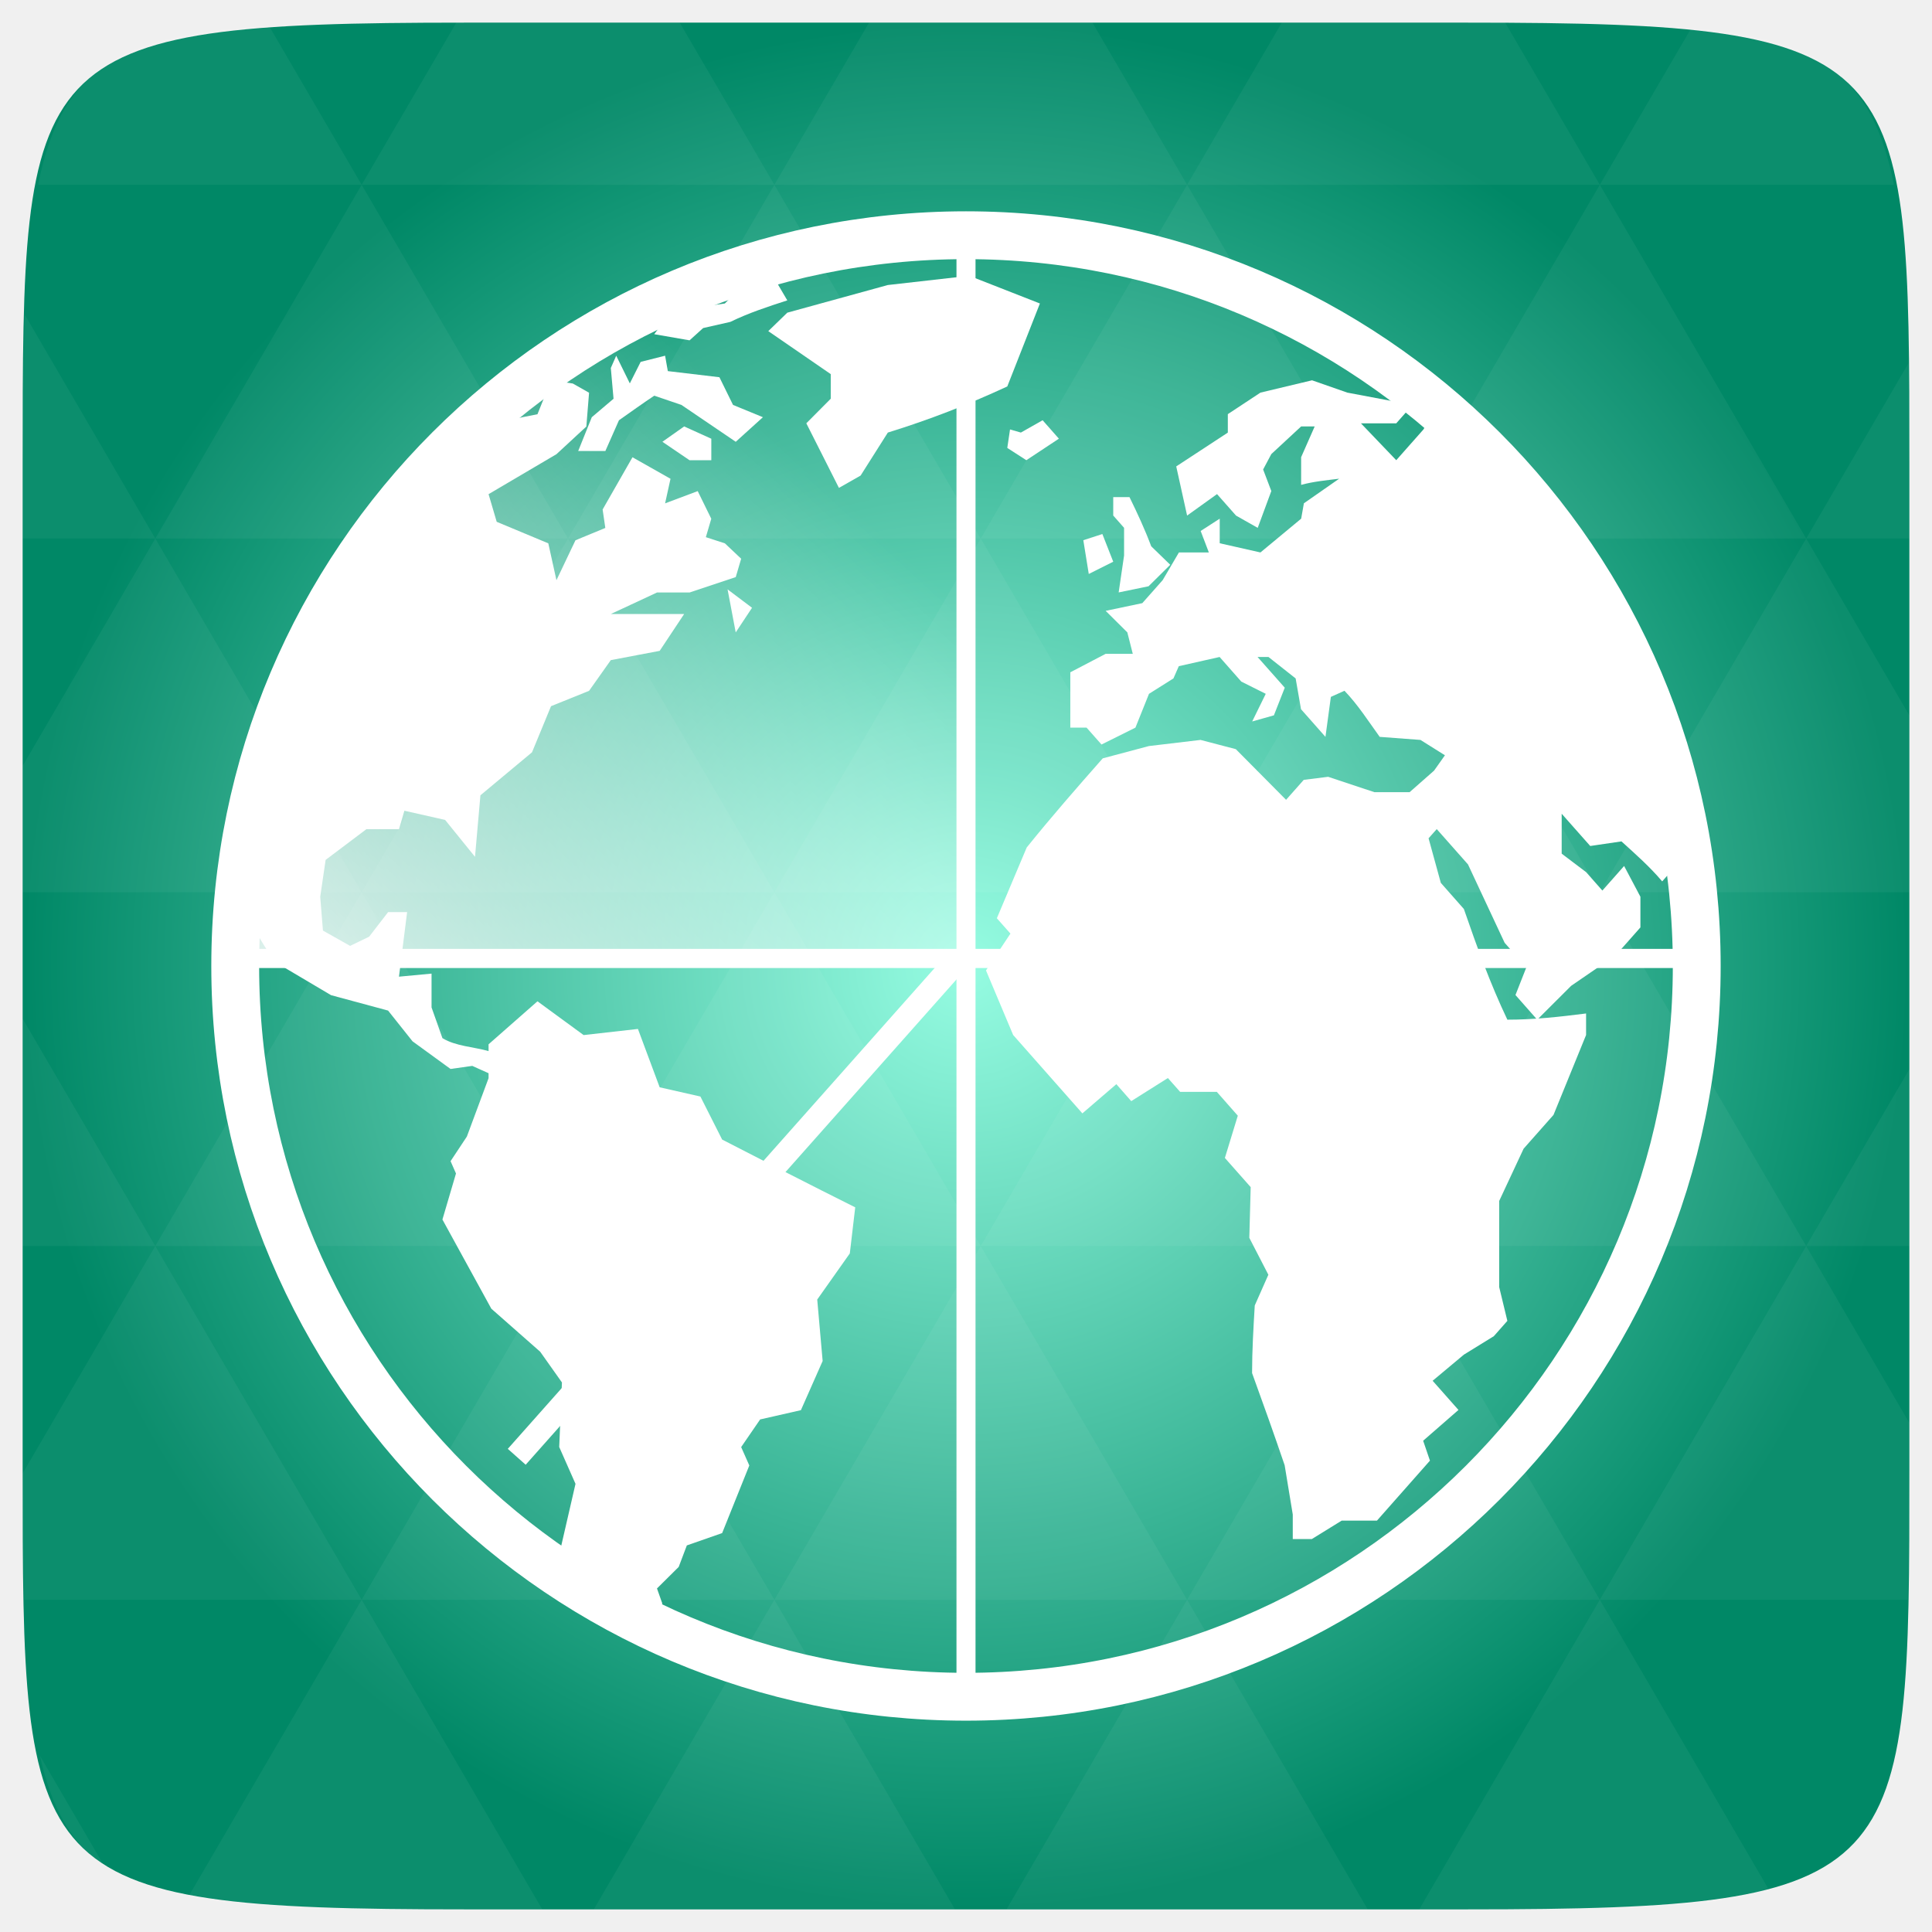
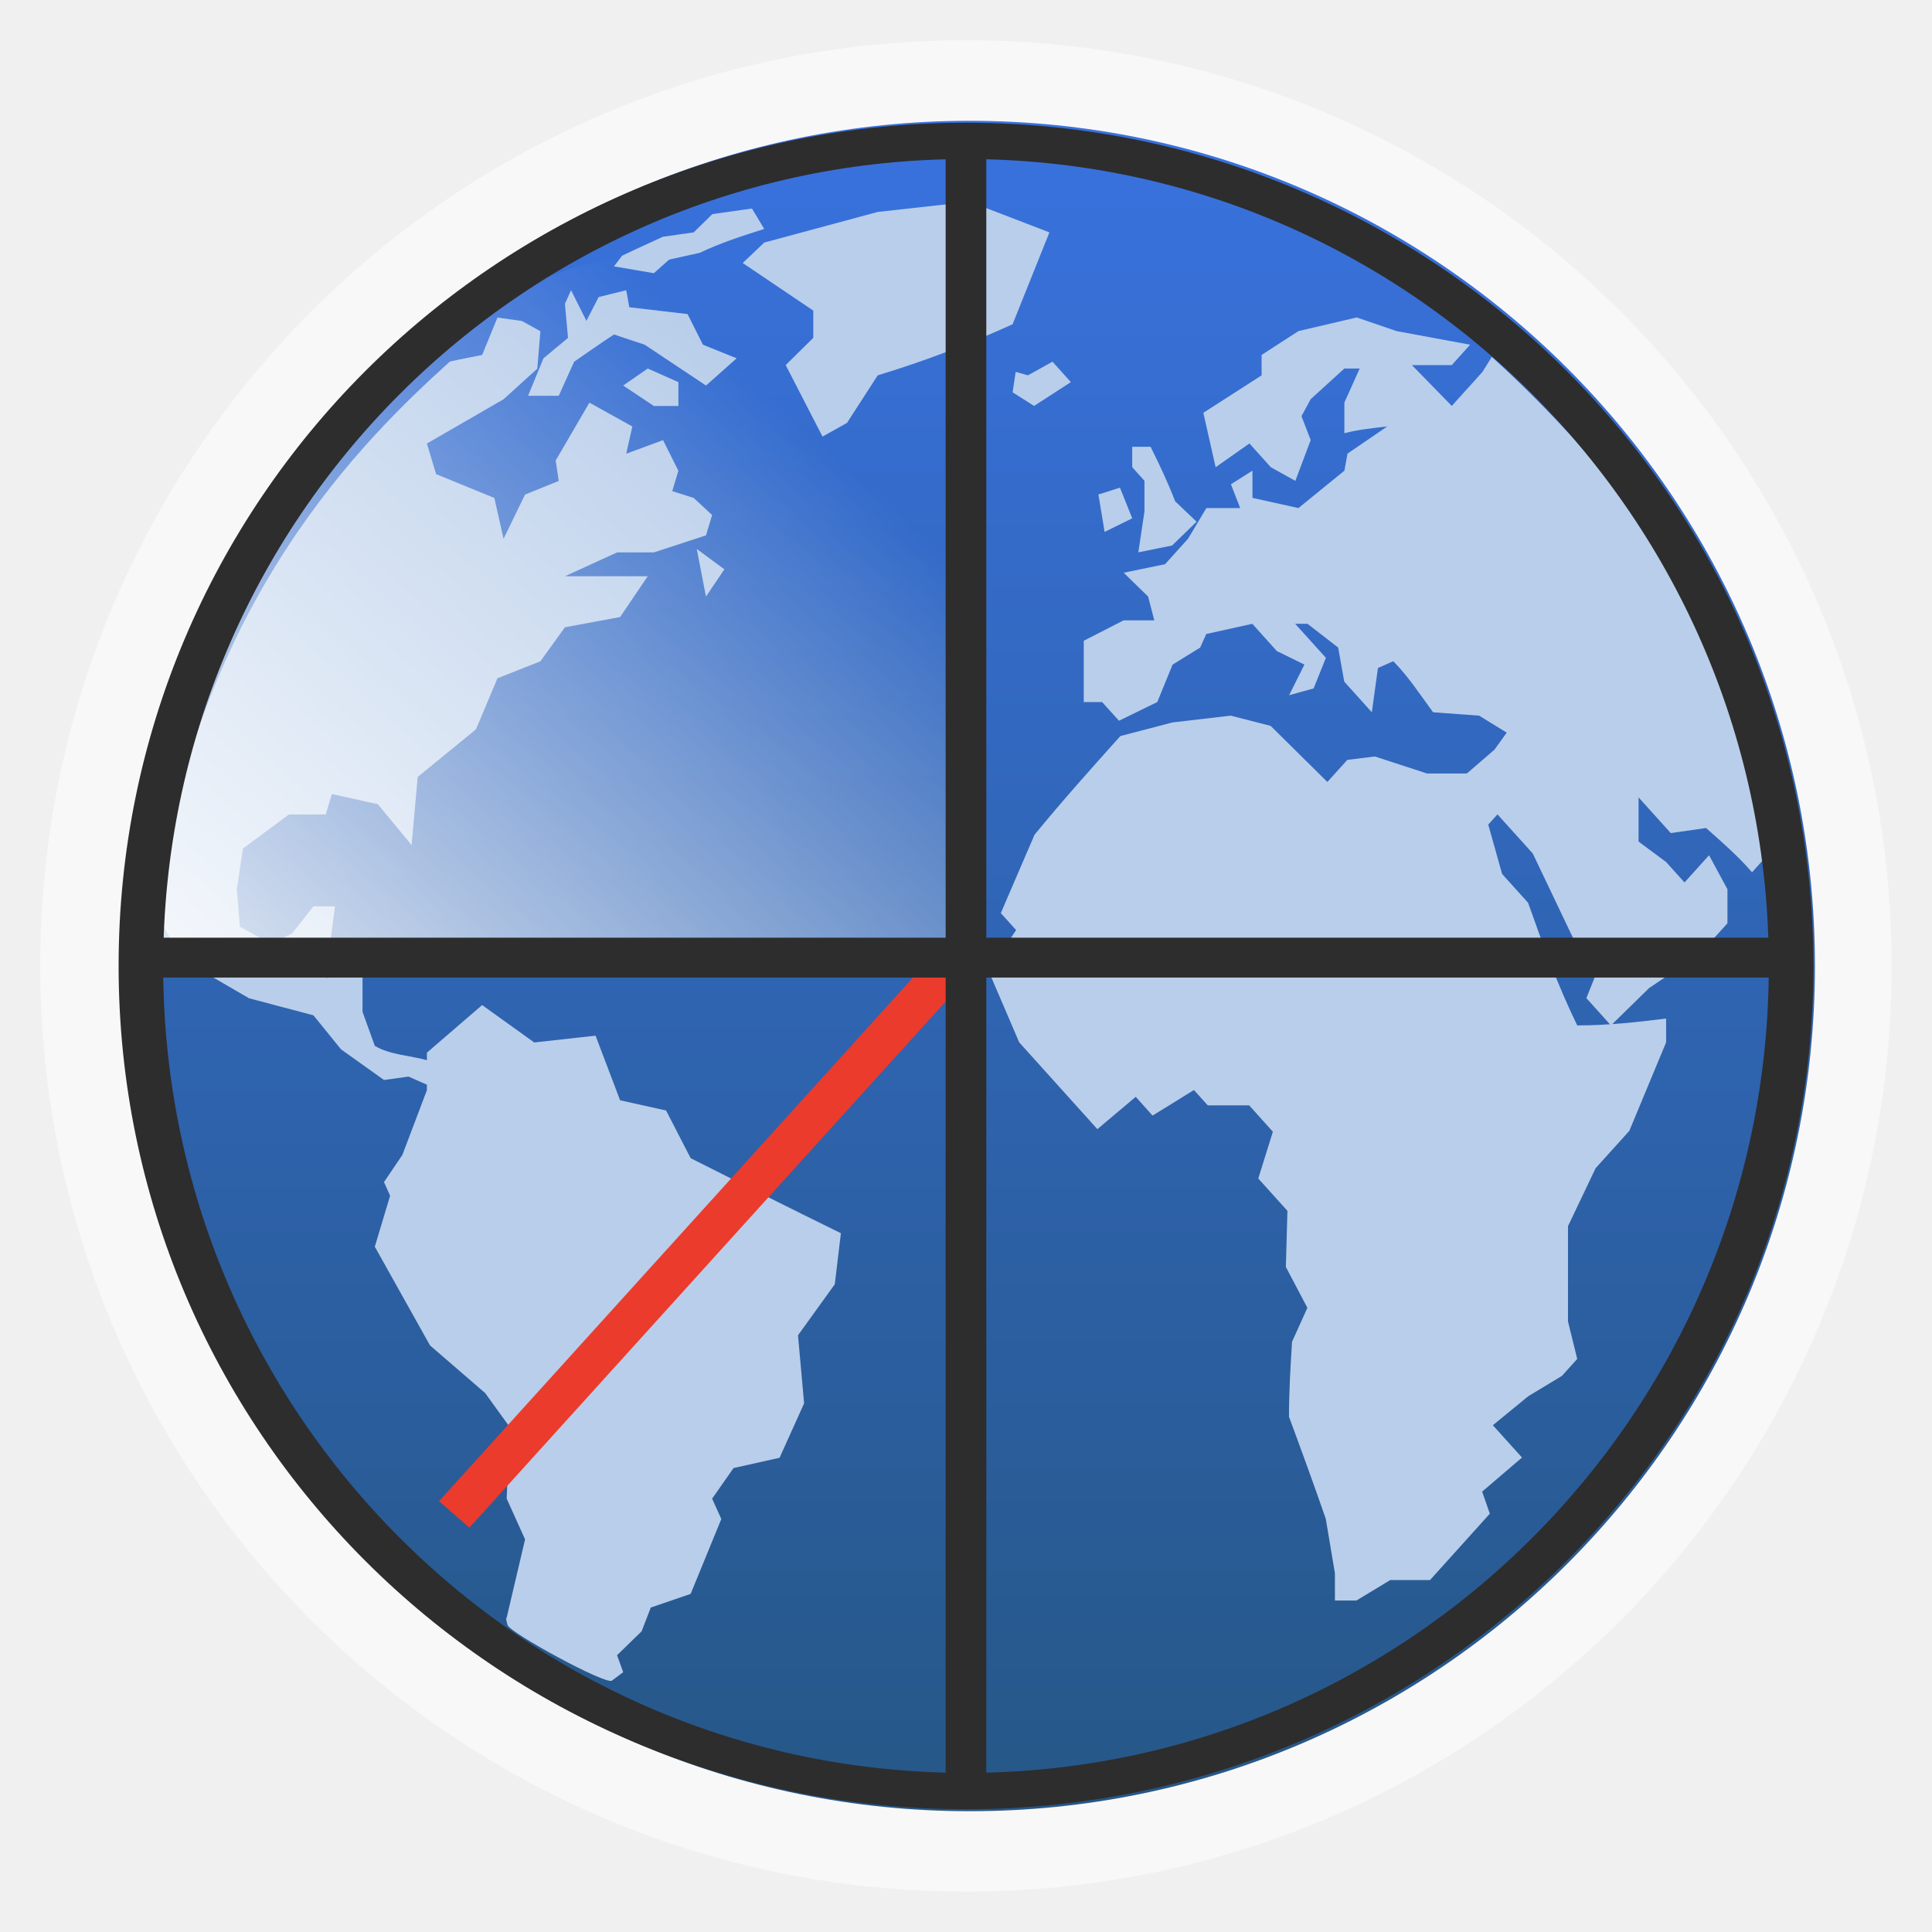
- <svg xmlns="http://www.w3.org/2000/svg" xmlns:xlink="http://www.w3.org/1999/xlink" viewBox="0 0 256 256">
-   <defs>
+ <svg xmlns="http://www.w3.org/2000/svg" xmlns:xlink="http://www.w3.org/1999/xlink" width="48" viewBox="0 0 13.547 13.547" height="48" id="svg2" version="1.1">
+   <defs id="defs4">
+     <linearGradient id="linearGradient4460">
+       <stop offset="0" style="stop-color:#265787;stop-opacity:1;" id="stop7" />
+       <stop offset="1" style="stop-color:#3972df;stop-opacity:1;" id="stop9" />
+     </linearGradient>
+     <linearGradient gradientTransform="matrix(1.10525,0,0,1.10525,-134.2521,-295.7621)" xlink:href="#linearGradient4460" id="linearGradient3001" y1="279.096" y2="268.33" gradientUnits="userSpaceOnUse" x2="0" />
+     <radialGradient gradientUnits="userSpaceOnUse" xlink:href="#linearGradient3895-9-0-3-2-4-0" id="radialGradient4432" r="128" gradientTransform="matrix(0.97656,0,0,0.97656,-16.5349,-236.25)" cy="160" cx="148.004" />
+     <linearGradient x2="29.875" gradientUnits="userSpaceOnUse" y2="26.433" x1="26.163" y1="14.236" id="linearGradient9527" xlink:href="#linearGradient3788-7-7" gradientTransform="matrix(-5.21257,-8.34738,7.60311,-4.74781,69.29697,235.6113)" />
+     <linearGradient id="linearGradient3895-9-0-3-2-4-0">
+       <stop id="stop3009" style="stop-color:#96fce2" offset="0" />
+       <stop id="stop3011" style="stop-color:#086" offset="1" />
+     </linearGradient>
    <linearGradient id="linearGradient3788-7-7">
-       <stop offset="0" style="stop-color:#fff" />
-       <stop offset="1" style="stop-color:#fff;stop-opacity:0" />
+       <stop id="stop3004" style="stop-color:#fff" offset="0" />
+       <stop id="stop3006" style="stop-color:#fff;stop-opacity:0" offset="1" />
    </linearGradient>
-     <linearGradient id="linearGradient3895-9-0-3-2-4-0">
-       <stop offset="0" style="stop-color:#96fce2" />
-       <stop offset="1" style="stop-color:#086" />
-     </linearGradient>
-     <linearGradient gradientTransform="matrix(-5.21257 -8.34738 7.60311 -4.74781 69.29697 235.6113)" xlink:href="#linearGradient3788-7-7" id="linearGradient9527" y1="14.236" x1="26.163" y2="26.433" gradientUnits="userSpaceOnUse" x2="29.875" />
-     <radialGradient cx="148.004" cy="160" gradientTransform="matrix(.97656 0 0 .97656 -16.5349 -236.25)" r="128" id="radialGradient4432" xlink:href="#linearGradient3895-9-0-3-2-4-0" gradientUnits="userSpaceOnUse" />
+     <linearGradient xlink:href="#linearGradient3788-7-7" id="linearGradient3909" gradientUnits="userSpaceOnUse" gradientTransform="matrix(-5.21257,-8.34738,7.60311,-4.74781,69.29697,235.6113)" x1="26.163" y1="14.236" x2="29.875" y2="26.433" />
+     <linearGradient xlink:href="#linearGradient4460" id="linearGradient3921" gradientUnits="userSpaceOnUse" gradientTransform="matrix(1.10525,0,0,1.10525,-134.2521,-295.7621)" y1="279.096" x2="0" y2="268.33" />
  </defs>
-   <g transform="translate(0 208)">
-     <path style="fill:url(#radialGradient4432);color:#bebebe" d="m 253,-146.406 0,132.812 C 253,41.094 253,45 194.406,45 L 61.594,45 C 3,45 3,41.094 3,-13.594 l 0,-132.812 C 3,-201.094 3,-205 61.594,-205 l 132.812,0 C 253,-205 253,-201.094 253,-146.406 z" />
-     <path style="opacity:.05;fill:#fff" d="m 204.08,44.994 c 13.555,-0.064 23.349,-0.435 30.457,-2.35 l -22.552,-38.665 -23.926,41.014 6.348,0 c 3.418,0 6.641,0.014 9.674,0 z m 7.904,-41.014 -27.344,-46.874 -27.344,46.874 54.688,0 z m 0,0 40.802,0 C 252.951,-1.204 253,-7.023 253,-13.598 l 0,-5.859 -13.672,-23.437 -27.344,46.874 z m 27.344,-46.874 -27.344,-46.874 -27.344,46.874 54.688,0 z m 0,0 13.672,0 0,-23.437 -13.672,23.437 z m -54.688,0 -27.344,-46.874 -27.344,46.874 54.688,0 z m -54.688,0 -27.344,46.874 54.688,0 -27.344,-46.874 z m 0,0 -27.344,-46.874 -27.344,46.874 54.688,0 z m -54.688,0 -27.344,46.874 54.688,0 -27.344,-46.874 z m 0,0 -27.344,-46.874 -27.344,46.874 54.688,0 z m -54.688,0 L 3,-12.774 c 0,6.226 0.056,11.798 0.214,16.754 l 44.708,0 -27.344,-46.874 z m 0,0 L 3,-73.014 l 0,30.12 17.578,0 z M 47.922,3.979 24.912,43.407 c 8.527,1.572 20.312,1.587 36.682,1.587 l 10.254,0 L 47.922,3.979 z m 0,-93.747 L 20.578,-136.642 3,-106.522 l 0,16.754 44.922,0 z m 0,0 54.688,0 -27.344,-46.874 -27.344,46.874 z m 27.344,-46.874 -27.344,-46.874 -27.344,46.874 54.688,0 z m 0,0 54.688,0 -27.344,-46.874 -27.344,46.874 z m 27.344,-46.874 -12.543,-21.484 -28.473,0 c -0.399,0 -0.736,-1e-5 -1.129,0 l -12.543,21.484 54.688,0 z m 0,0 54.688,0 -12.543,-21.484 -29.602,0 -12.543,21.484 z m 54.688,0 54.688,0 -12.543,-21.484 c -1.673,-0.002 -3.256,0 -5.035,0 l -24.567,0 -12.543,21.484 z m 0,0 -27.344,46.874 54.688,0 -27.344,-46.874 z m 27.344,46.874 54.688,0 -27.344,-46.874 -27.344,46.874 z m 0,0 -27.344,46.874 54.688,0 -27.344,-46.874 z m 27.344,46.874 41.016,0 0,-23.437 -13.672,-23.437 -27.344,46.874 z m 27.344,-46.874 13.672,0 0,-9.765 c 0,-4.895 -0.04,-9.347 -0.122,-13.458 l -13.55,23.223 z m -82.031,46.874 -27.344,-46.874 -27.344,46.874 54.688,0 z m 54.688,-93.747 38.971,0 c -2.95,-14.715 -10.051,-19.356 -26.825,-20.812 l -12.146,20.812 z m -164.062,0 -12.299,-21.087 c -19.509,1.109 -27.416,5.311 -30.579,21.087 l 42.877,0 z M 20.578,-136.642 3.305,-166.273 C 3.075,-160.539 3,-153.965 3,-146.407 l 0,9.765 17.578,0 z m 82.031,140.621 -23.926,41.014 47.852,0 -23.926,-41.014 z m 54.688,0 -23.926,41.014 47.852,0 L 157.297,3.979 z M 13.834,39.287 5.289,24.639 c 1.572,7.029 4.192,11.641 8.545,14.648 z" />
-   </g>
-   <g style="fill:#fff;color:#000">
-     <g transform="matrix(4.95053 0 0 4.95042 4.77154 11.18884)">
-       <path d="m 44.071,20.714 c 0,0.263 0,0 0,0 l -0.545,0.617 c -0.334,-0.394 -0.709,-0.725 -1.09,-1.07 l -0.836,0.123 -0.764,-0.863 0,1.068 0.654,0.495 0.435,0.493 0.582,-0.658 c 0.146,0.274 0.291,0.549 0.436,0.823 l 0,0.822 -0.655,0.74 -1.199,0.823 -0.908,0.906 -0.582,-0.66 0.291,-0.74 -0.581,-0.658 -0.981,-2.098 -0.836,-0.945 -0.219,0.246 0.328,1.193 0.617,0.699 c 0.352,1.018 0.701,1.99 1.164,2.963 0.718,0 1.395,-0.076 2.107,-0.166 l 0,0.576 -0.872,2.139 -0.8,0.904 -0.654,1.4 c 0,0.768 0,1.535 0,2.303 l 0.219,0.906 -0.363,0.41 -0.801,0.494 -0.836,0.699 0.691,0.781 -0.945,0.824 0.182,0.533 -1.418,1.605 -0.944,0 -0.8,0.494 -0.51,0 0,-0.658 -0.217,-1.318 c -0.281,-0.826 -0.574,-1.647 -0.872,-2.467 0,-0.606 0.036,-1.205 0.072,-1.81 l 0.364,-0.822 -0.51,-0.988 0.037,-1.357 -0.691,-0.781 0.346,-1.131 -0.562,-0.638 -0.982,0 -0.327,-0.37 -0.981,0.618 -0.399,-0.454 -0.909,0.782 c -0.617,-0.7 -1.235,-1.399 -1.853,-2.098 l -0.727,-1.728 0.654,-0.986 -0.363,-0.411 0.799,-1.894 c 0.656,-0.816 1.342,-1.6 2.035,-2.386 l 1.236,-0.329 1.381,-0.164 0.945,0.247 1.345,1.356 0.473,-0.534 0.653,-0.082 1.236,0.411 0.945,0 0.654,-0.576 0.291,-0.411 -0.655,-0.411 -1.091,-0.082 c -0.303,-0.42 -0.584,-0.861 -0.943,-1.234 l -0.364,0.164 -0.145,1.07 -0.654,-0.74 -0.144,-0.824 -0.727,-0.574 -0.292,0 0.728,0.822 -0.291,0.74 -0.581,0.164 0.363,-0.74 -0.655,-0.328 -0.58,-0.658 -1.092,0.246 -0.144,0.328 -0.654,0.412 -0.363,0.905 -0.908,0.452 -0.4,-0.452 -0.435,0 0,-1.481 0.945,-0.494 0.727,0 -0.146,-0.575 -0.58,-0.576 0.981,-0.206 0.545,-0.616 0.435,-0.741 0.801,0 -0.219,-0.575 0.51,-0.329 0,0.658 1.09,0.246 1.09,-0.904 0.073,-0.412 0.944,-0.658 c -0.342,0.043 -0.684,0.074 -1.018,0.165 l 0,-0.741 0.363,-0.823 -0.363,0 -0.798,0.74 -0.219,0.412 0.219,0.577 -0.364,0.986 -0.581,-0.329 -0.508,-0.575 -0.801,0.575 -0.291,-1.316 1.381,-0.905 0,-0.494 0.873,-0.576 1.381,-0.33 0.945,0.33 1.744,0.329 -0.435,0.493 -0.945,0 0.945,0.987 0.727,-0.822 0.221,-0.362 c 0,0 2.787,2.498 4.38,5.231 1.593,2.733 2.341,5.955 2.341,6.609 z" />
+   <rect id="rect14" style="opacity:0.5;fill:#ffffff;fill-rule:evenodd" height="12.982" rx="6.491" y="0.282" x="0.282" width="12.982" />
+   <rect id="rect16" style="fill:url(#linearGradient3921);fill-rule:evenodd" height="11.853" rx="5.926" y="0.847" x="0.873" width="11.853" />
+   <g style="color:#000000;fill:#b9ceea;fill-opacity:1" id="g3021" transform="matrix(0.05974971,0,0,0.05859472,-0.8746322,-0.7267882)">
+     <g transform="matrix(4.95053,0,0,4.95042,4.77154,11.18884)" id="g3023" style="fill:#b9ceea;fill-opacity:1">
+       <path d="m 44.071,20.714 c 0,0.263 0,0 0,0 l -0.545,0.617 c -0.334,-0.394 -0.709,-0.725 -1.09,-1.07 l -0.836,0.123 -0.764,-0.863 0,1.068 0.654,0.495 0.435,0.493 0.582,-0.658 c 0.146,0.274 0.291,0.549 0.436,0.823 l 0,0.822 -0.655,0.74 -1.199,0.823 -0.908,0.906 -0.582,-0.66 0.291,-0.74 -0.581,-0.658 -0.981,-2.098 -0.836,-0.945 -0.219,0.246 0.328,1.193 0.617,0.699 c 0.352,1.018 0.701,1.99 1.164,2.963 0.718,0 1.395,-0.076 2.107,-0.166 l 0,0.576 -0.872,2.139 -0.8,0.904 -0.654,1.4 c 0,0.768 0,1.535 0,2.303 l 0.219,0.906 -0.363,0.41 -0.801,0.494 -0.836,0.699 0.691,0.781 -0.945,0.824 0.182,0.533 -1.418,1.605 -0.944,0 -0.8,0.494 -0.51,0 0,-0.658 -0.217,-1.318 c -0.281,-0.826 -0.574,-1.647 -0.872,-2.467 0,-0.606 0.036,-1.205 0.072,-1.81 l 0.364,-0.822 -0.51,-0.988 0.037,-1.357 -0.691,-0.781 0.346,-1.131 -0.562,-0.638 -0.982,0 -0.327,-0.37 -0.981,0.618 -0.399,-0.454 -0.909,0.782 c -0.617,-0.7 -1.235,-1.399 -1.853,-2.098 l -0.727,-1.728 0.654,-0.986 -0.363,-0.411 0.799,-1.894 c 0.656,-0.816 1.342,-1.6 2.035,-2.386 l 1.236,-0.329 1.381,-0.164 0.945,0.247 1.345,1.356 0.473,-0.534 0.653,-0.082 1.236,0.411 0.945,0 0.654,-0.576 0.291,-0.411 -0.655,-0.411 -1.091,-0.082 c -0.303,-0.42 -0.584,-0.861 -0.943,-1.234 l -0.364,0.164 -0.145,1.07 -0.654,-0.74 -0.144,-0.824 -0.727,-0.574 -0.292,0 0.728,0.822 -0.291,0.74 -0.581,0.164 0.363,-0.74 -0.655,-0.328 -0.58,-0.658 -1.092,0.246 -0.144,0.328 -0.654,0.412 -0.363,0.905 -0.908,0.452 -0.4,-0.452 -0.435,0 0,-1.481 0.945,-0.494 0.727,0 -0.146,-0.575 -0.58,-0.576 0.981,-0.206 0.545,-0.616 0.435,-0.741 0.801,0 -0.219,-0.575 0.51,-0.329 0,0.658 1.09,0.246 1.09,-0.904 0.073,-0.412 0.944,-0.658 c -0.342,0.043 -0.684,0.074 -1.018,0.165 l 0,-0.741 0.363,-0.823 -0.363,0 -0.798,0.74 -0.219,0.412 0.219,0.577 -0.364,0.986 -0.581,-0.329 -0.508,-0.575 -0.801,0.575 -0.291,-1.316 1.381,-0.905 0,-0.494 0.873,-0.576 1.381,-0.33 0.945,0.33 1.744,0.329 -0.435,0.493 -0.945,0 0.945,0.987 0.727,-0.822 0.221,-0.362 c 0,0 2.787,2.498 4.38,5.231 1.593,2.733 2.341,5.955 2.341,6.609 z" id="path3025" style="fill:#b9ceea;fill-opacity:1" />
    </g>
-     <g transform="matrix(4.95053 0 0 4.95042 4.77154 11.18884)">
-       <path d="m 26.07,9.236 -0.073,0.493 0.51,0.329 0.871,-0.576 -0.435,-0.494 -0.582,0.33 -0.29,-0.083" />
-       <path d="m 26.87,5.863 -1.891,-0.741 -2.18,0.247 -2.69,0.74 -0.509,0.494 1.672,1.151 0,0.658 -0.654,0.658 0.873,1.729 0.58,-0.33 0.729,-1.151 c 1.123,-0.347 2.13,-0.741 3.197,-1.234 l 0.873,-2.221" />
-       <path d="m 28.833,12.775 -0.291,-0.741 -0.51,0.165 0.146,0.904 0.654,-0.328" />
-       <path d="m 29.123,12.609 -0.145,0.988 0.8,-0.165 0.581,-0.575 -0.509,-0.494 C 29.679,11.908 29.482,11.483 29.268,11.046 l -0.435,0 0,0.493 0.29,0.329 0,0.74" />
-       <path d="m 18.365,28.242 -0.582,-1.152 -1.09,-0.247 -0.582,-1.562 -1.454,0.164 -1.235,-0.904 -1.309,1.151 0,0.182 c -0.396,-0.114 -0.883,-0.13 -1.235,-0.347 l -0.291,-0.822 0,-0.905 -0.872,0.082 c 0.073,-0.576 0.145,-1.151 0.218,-1.728 l -0.509,0 -0.508,0.658 -0.509,0.246 -0.727,-0.41 -0.073,-0.905 0.145,-0.987 1.091,-0.822 0.872,0 0.145,-0.494 1.09,0.246 0.8,0.988 0.145,-1.647 1.381,-1.151 0.509,-1.234 1.018,-0.411 0.582,-0.822 1.308,-0.248 0.655,-0.986 c -0.654,0 -1.309,0 -1.963,0 l 1.236,-0.576 0.872,0 1.236,-0.412 0.145,-0.492 -0.436,-0.412 -0.509,-0.165 0.145,-0.493 -0.363,-0.74 -0.873,0.328 0.145,-0.658 -1.018,-0.576 -0.799,1.398 0.072,0.494 -0.799,0.33 -0.509,1.069 -0.218,-0.987 -1.381,-0.576 -0.218,-0.74 1.817,-1.07 0.8,-0.74 0.073,-0.905 -0.436,-0.247 -0.582,-0.083 -0.363,0.905 c 0,0 -0.608,0.119 -0.764,0.158 -1.996,1.839 -6.029,5.81 -6.966,13.306 0.037,0.174 0.679,1.182 0.679,1.182 l 1.526,0.904 1.526,0.412 0.655,0.823 1.017,0.74 0.582,-0.082 0.436,0.196 0,0.133 -0.581,1.563 -0.436,0.658 0.145,0.33 -0.363,1.232 1.309,2.387 1.308,1.152 0.582,0.822 -0.073,1.728 0.436,0.986 -0.436,1.893 c 0,0 -0.034,-0.012 0.021,0.178 0.056,0.19 2.329,1.451 2.474,1.344 0.144,-0.109 0.267,-0.205 0.267,-0.205 l -0.145,-0.41 0.581,-0.576 0.218,-0.576 0.945,-0.33 0.727,-1.81 -0.218,-0.492 0.508,-0.74 1.091,-0.248 0.582,-1.316 -0.145,-1.645 0.872,-1.234 0.145,-1.234 C 20.733,29.461 19.549,28.851 18.365,28.242" />
-       <path d="m 16.766,9.565 0.727,0.494 0.582,0 0,-0.576 -0.727,-0.329 -0.582,0.411" />
-       <path d="m 14.876,8.907 -0.364,0.905 0.727,0 0.364,-0.823 C 15.917,8.768 16.229,8.544 16.548,8.331 l 0.727,0.247 c 0.484,0.329 0.969,0.658 1.454,0.987 L 19.456,8.907 18.656,8.578 18.292,7.837 16.911,7.673 16.838,7.261 16.184,7.426 15.894,8.002 15.53,7.261 l -0.145,0.329 0.073,0.823 -0.582,0.494" />
-       <path d="M 17.492,6.85 17.856,6.521 18.583,6.356 c 0.498,-0.242 0.998,-0.405 1.526,-0.576 l -0.29,-0.494 -0.939,0.135 -0.443,0.442 -0.731,0.106 -0.65,0.305 -0.316,0.153 -0.193,0.258 0.944,0.164" />
-       <path d="m 18.729,14.666 0.436,-0.658 -0.655,-0.493 0.218,1.151" />
+     <g transform="matrix(4.95053,0,0,4.95042,4.77154,11.18884)" id="g3027" style="fill:#b9ceea;fill-opacity:1">
+       <path d="m 26.07,9.236 -0.073,0.493 0.51,0.329 0.871,-0.576 -0.435,-0.494 -0.582,0.33 -0.29,-0.083" id="path3029" style="fill:#b9ceea;fill-opacity:1" />
+       <path d="m 26.87,5.863 -1.891,-0.741 -2.18,0.247 -2.69,0.74 -0.509,0.494 1.672,1.151 0,0.658 -0.654,0.658 0.873,1.729 0.58,-0.33 0.729,-1.151 c 1.123,-0.347 2.13,-0.741 3.197,-1.234 l 0.873,-2.221" id="path3031" style="fill:#b9ceea;fill-opacity:1" />
+       <path d="m 28.833,12.775 -0.291,-0.741 -0.51,0.165 0.146,0.904 0.654,-0.328" id="path3033" style="fill:#b9ceea;fill-opacity:1" />
+       <path d="m 29.123,12.609 -0.145,0.988 0.8,-0.165 0.581,-0.575 -0.509,-0.494 C 29.679,11.908 29.482,11.483 29.268,11.046 l -0.435,0 0,0.493 0.29,0.329 0,0.74" id="path3035" style="fill:#b9ceea;fill-opacity:1" />
+       <path d="m 18.365,28.242 -0.582,-1.152 -1.09,-0.247 -0.582,-1.562 -1.454,0.164 -1.235,-0.904 -1.309,1.151 0,0.182 c -0.396,-0.114 -0.883,-0.13 -1.235,-0.347 l -0.291,-0.822 0,-0.905 -0.872,0.082 c 0.073,-0.576 0.145,-1.151 0.218,-1.728 l -0.509,0 -0.508,0.658 -0.509,0.246 -0.727,-0.41 -0.073,-0.905 0.145,-0.987 1.091,-0.822 0.872,0 0.145,-0.494 1.09,0.246 0.8,0.988 0.145,-1.647 1.381,-1.151 0.509,-1.234 1.018,-0.411 0.582,-0.822 1.308,-0.248 0.655,-0.986 c -0.654,0 -1.309,0 -1.963,0 l 1.236,-0.576 0.872,0 1.236,-0.412 0.145,-0.492 -0.436,-0.412 -0.509,-0.165 0.145,-0.493 -0.363,-0.74 -0.873,0.328 0.145,-0.658 -1.018,-0.576 -0.799,1.398 0.072,0.494 -0.799,0.33 -0.509,1.069 -0.218,-0.987 -1.381,-0.576 -0.218,-0.74 1.817,-1.07 0.8,-0.74 0.073,-0.905 -0.436,-0.247 -0.582,-0.083 -0.363,0.905 c 0,0 -0.608,0.119 -0.764,0.158 -1.996,1.839 -6.029,5.81 -6.966,13.306 0.037,0.174 0.679,1.182 0.679,1.182 l 1.526,0.904 1.526,0.412 0.655,0.823 1.017,0.74 0.582,-0.082 0.436,0.196 0,0.133 -0.581,1.563 -0.436,0.658 0.145,0.33 -0.363,1.232 1.309,2.387 1.308,1.152 0.582,0.822 -0.073,1.728 0.436,0.986 -0.436,1.893 c 0,0 -0.034,-0.012 0.021,0.178 0.056,0.19 2.329,1.451 2.474,1.344 0.144,-0.109 0.267,-0.205 0.267,-0.205 l -0.145,-0.41 0.581,-0.576 0.218,-0.576 0.945,-0.33 0.727,-1.81 -0.218,-0.492 0.508,-0.74 1.091,-0.248 0.582,-1.316 -0.145,-1.645 0.872,-1.234 0.145,-1.234 C 20.733,29.461 19.549,28.851 18.365,28.242" id="path3037" style="fill:#b9ceea;fill-opacity:1" />
+       <path d="m 16.766,9.565 0.727,0.494 0.582,0 0,-0.576 -0.727,-0.329 -0.582,0.411" id="path3039" style="fill:#b9ceea;fill-opacity:1" />
+       <path d="m 14.876,8.907 -0.364,0.905 0.727,0 0.364,-0.823 C 15.917,8.768 16.229,8.544 16.548,8.331 l 0.727,0.247 c 0.484,0.329 0.969,0.658 1.454,0.987 L 19.456,8.907 18.656,8.578 18.292,7.837 16.911,7.673 16.838,7.261 16.184,7.426 15.894,8.002 15.53,7.261 l -0.145,0.329 0.073,0.823 -0.582,0.494" id="path3041" style="fill:#b9ceea;fill-opacity:1" />
+       <path d="M 17.492,6.85 17.856,6.521 18.583,6.356 c 0.498,-0.242 0.998,-0.405 1.526,-0.576 l -0.29,-0.494 -0.939,0.135 -0.443,0.442 -0.731,0.106 -0.65,0.305 -0.316,0.153 -0.193,0.258 0.944,0.164" id="path3043" style="fill:#b9ceea;fill-opacity:1" />
+       <path d="m 18.729,14.666 0.436,-0.658 -0.655,-0.493 0.218,1.151" id="path3045" style="fill:#b9ceea;fill-opacity:1" />
    </g>
  </g>
-   <g style="stroke:#fff">
-     <g transform="translate(0 208)">
-       <path style="fill:none;stroke-linecap:round;stroke-width:.596" d="m 33.057,27.317 c 0,5.028 -4.076,9.104 -9.104,9.104 -5.028,0 -9.104,-4.076 -9.104,-9.104 0,-5.028 4.076,-9.104 9.104,-9.104 5.028,0 9.104,4.076 9.104,9.104 z" transform="matrix(10.63597 0 0 10.63597 -126.7659 -370.5441)" />
-     </g>
-     <g style="fill:#fff" transform="translate(0 208)">
-       <path style="stroke-width:2.536" d="m 31.385,-81 193.229,0" />
-       <path style="stroke-width:2.523" d="m 128,18.738 0,-197.477" />
-     </g>
-     <g transform="translate(0 208)">
-       <path style="fill:none;stroke-linecap:square;stroke-width:3.17" d="M 69.523,-16.152 125.547,-79.264" />
-     </g>
+   <g id="g3059" transform="matrix(0.05974971,0,0,0.05859472,-0.8746322,11.46091)" style="stroke:#eb3b2c;stroke-width:4.77;stroke-miterlimit:4;stroke-dasharray:none;stroke-opacity:1">
+     <path id="path3061" d="M 69.523,-16.152 125.547,-79.264" style="fill:none;stroke-width:4.77;stroke-linecap:square;stroke-miterlimit:4;stroke-dasharray:none;stroke:#eb3b2c;stroke-opacity:1" />
  </g>
-   <g transform="translate(0 208)">
-     <path style="fill:url(#linearGradient9527)" d="m 127.441,-81.553 3.602,-80.435 c -71.177,-20.947 -93.97,34.493 -99.707,79.762 z" />
+   <g transform="matrix(0.05974971,0,0,0.05859472,-0.8746322,11.46091)" id="g3063">
+     <path style="fill:url(#linearGradient3909)" d="m 127.441,-81.553 3.602,-80.435 c -71.177,-20.947 -93.97,34.493 -99.707,79.762 z" id="path3065" />
  </g>
+   <g id="g3053" transform="matrix(0.05974971,0,0,0.05859472,-0.8746322,11.46091)" style="fill:#ffffff;stroke:#2d2d2d;stroke-width:4.77;stroke-miterlimit:4;stroke-dasharray:none;stroke-opacity:1">
+     <path id="path3055" d="m 31.385,-81 193.229,0" style="stroke-width:4.77;stroke-miterlimit:4;stroke-dasharray:none;stroke:#2d2d2d;stroke-opacity:1" />
+     <path id="path3057" d="m 128,18.738 0,-197.477" style="stroke-width:4.77;stroke-miterlimit:4;stroke-dasharray:none;stroke:#2d2d2d;stroke-opacity:1" />
+   </g>
+   <path style="fill:none;stroke:#2d2d2d;stroke-width:0.846;stroke-opacity:1" id="path3918" d="m -6.508,35.288 a 15.661,19.22 0 1 1 -31.322,0 15.661,19.22 0 1 1 31.322,0 z" transform="matrix(0.369424,0,0,0.3010122,14.96327,-3.848824)" />
</svg>
